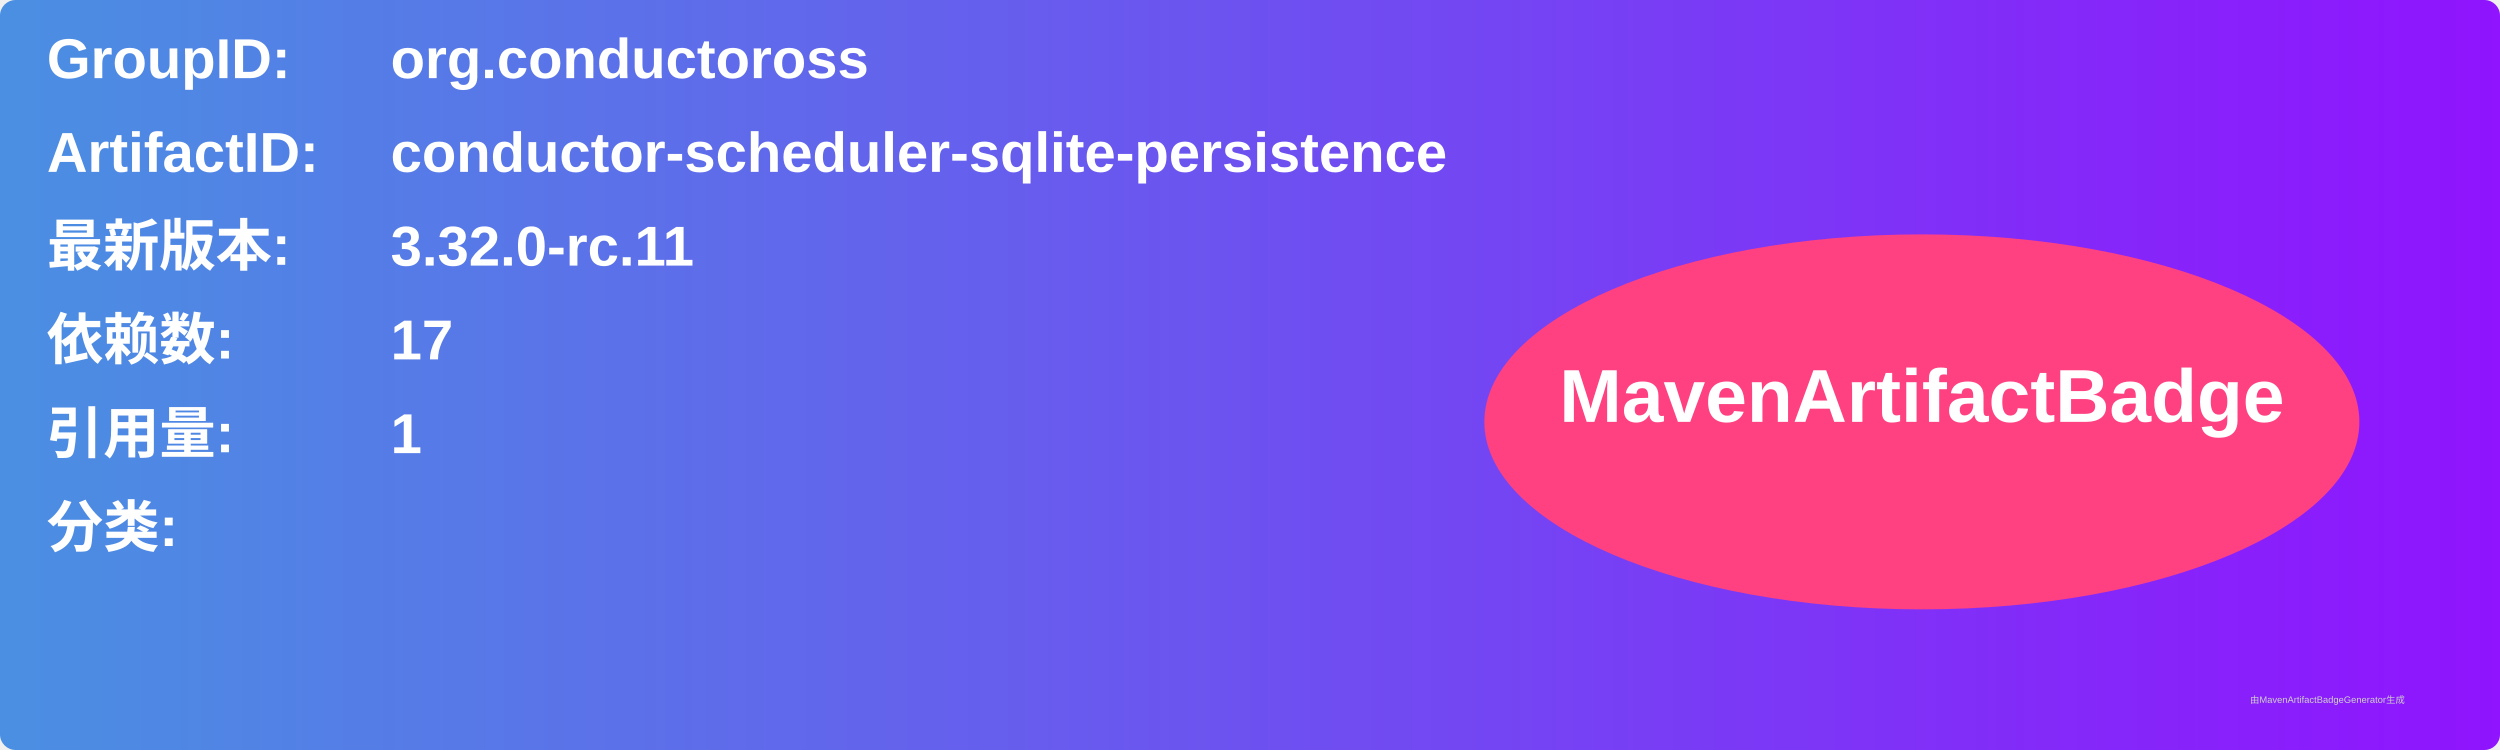
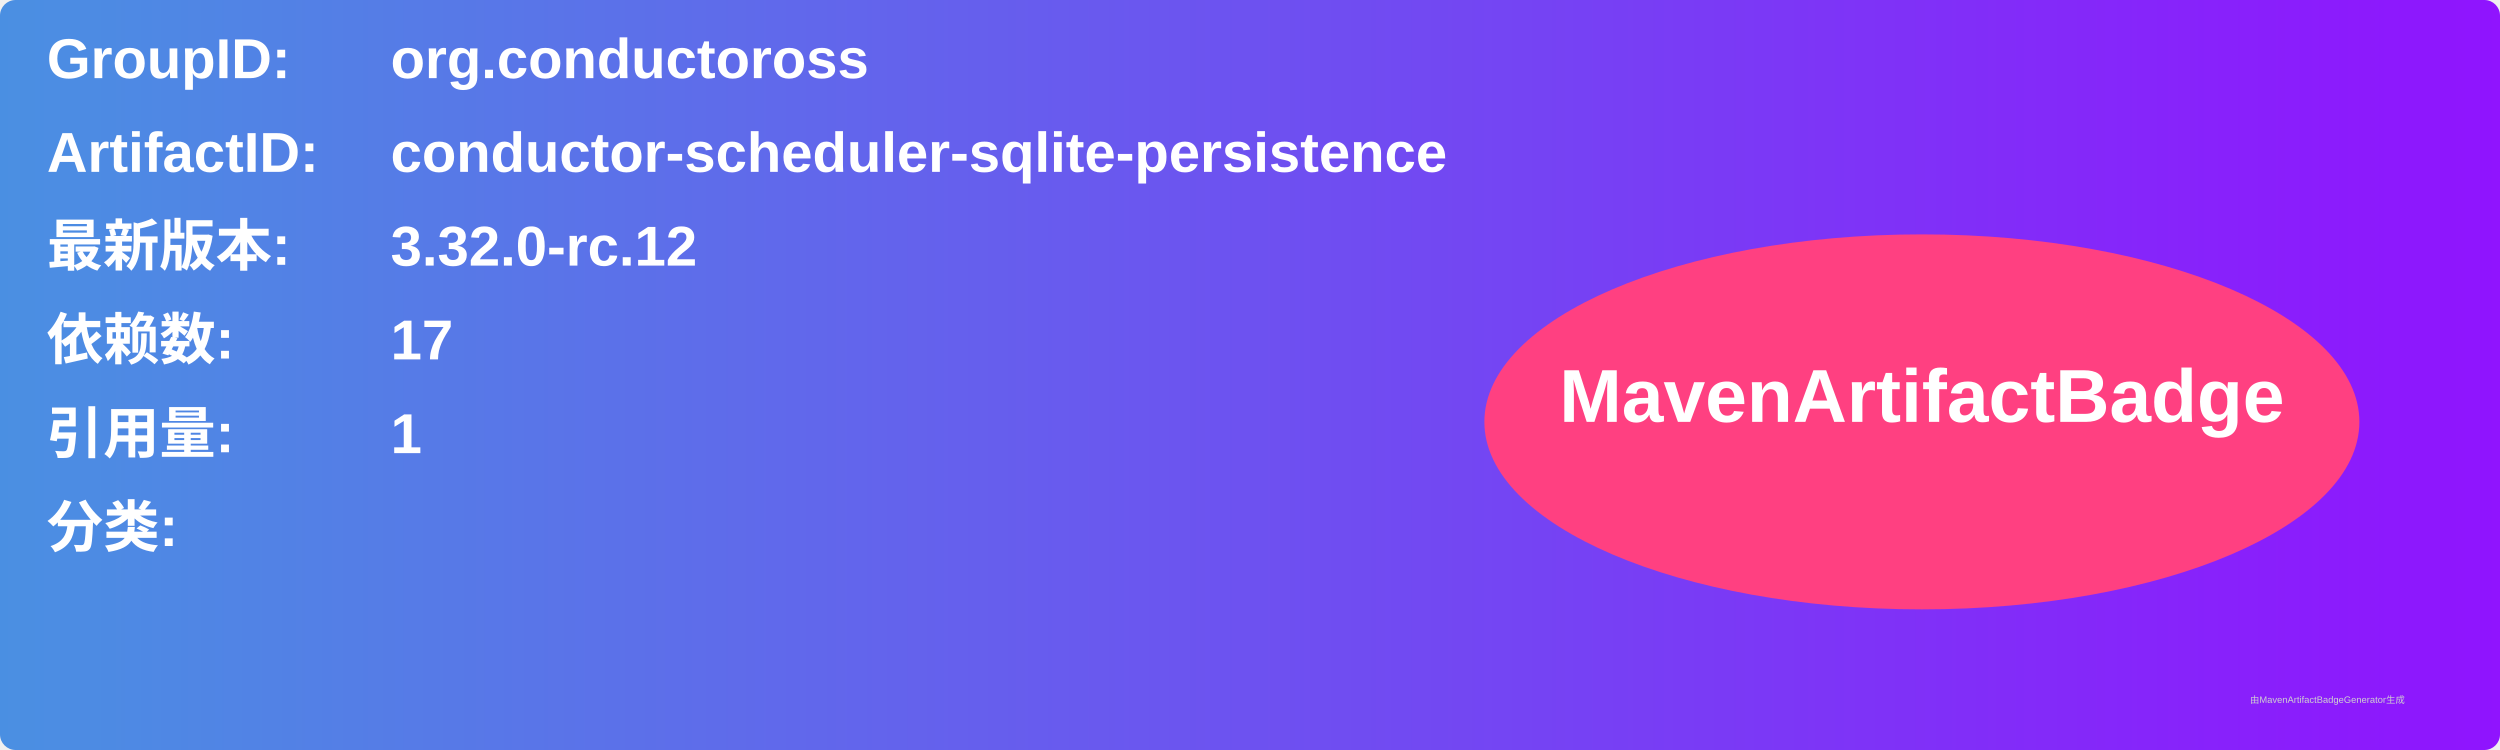
<svg xmlns="http://www.w3.org/2000/svg" width="800" height="240" viewBox="0 0 800 240">
  <linearGradient id="grad" x1="0%" y1="0%" x2="100%" y2="0%">
    <stop offset="0%" stop-color="#4a90e2" />
    <stop offset="100%" stop-color="#9013fe" />
  </linearGradient>
  <rect width="100%" height="100%" rx="5" ry="5" fill="url(#grad)" />
  <g transform="translate(15, 15)">
    <text x="0" y="10" font-family="Arial" font-size="18" fill="white" font-weight="bold" width="260">GroupID:</text>
    <text x="110" y="10" font-family="Arial" font-size="18" fill="white" font-weight="bold" width="460">org.conductoross</text>
    <text x="0" y="40" font-family="Arial" font-size="18" fill="white" font-weight="bold" width="260">ArtifactID:</text>
    <text x="110" y="40" font-family="Arial" font-size="18" fill="white" font-weight="bold" width="460">conductor-scheduler-sqlite-persistence</text>
    <text x="0" y="70" font-family="Arial" font-size="18" fill="white" font-weight="bold">最新版本:</text>
    <text x="110" y="70" font-family="Arial" font-size="18" fill="white" font-weight="bold">
-       <tspan font-weight="bold">3.32.0-rc.11</tspan>
+       <tspan font-weight="bold">3.32.0-rc.12</tspan>
    </text>
    <text x="0" y="100" font-family="Arial" font-size="18" fill="white" font-weight="bold">依赖数: </text>
    <text x="110" y="100" font-family="Arial" font-size="18" fill="white">
      <tspan font-weight="bold">17</tspan>
    </text>
    <text x="0" y="130" font-family="Arial" font-size="18" fill="white" font-weight="bold">引用量: </text>
    <text x="110" y="130" font-family="Arial" font-size="18" fill="white">
      <tspan font-weight="bold">1</tspan>
    </text>
    <text x="0" y="160" font-family="Arial" font-size="18" fill="white" font-weight="bold">分类:</text>
    <text x="10" y="190" font-family="Arial" font-size="10" fill="white">
      <tspan font-weight="bold" />
    </text>
    <ellipse cx="600" cy="120" rx="140" ry="60" fill="#ff4081" />
    <text x="600" y="120" text-anchor="middle" font-family="Arial" font-size="24" fill="white" font-weight="bold">MavenArtifactBadge</text>
  </g>
  <text x="720" y="225" font-family="Arial" font-size="3" fill="#d0d0d0">由MavenArtifactBadgeGenerator生成</text>
</svg>
